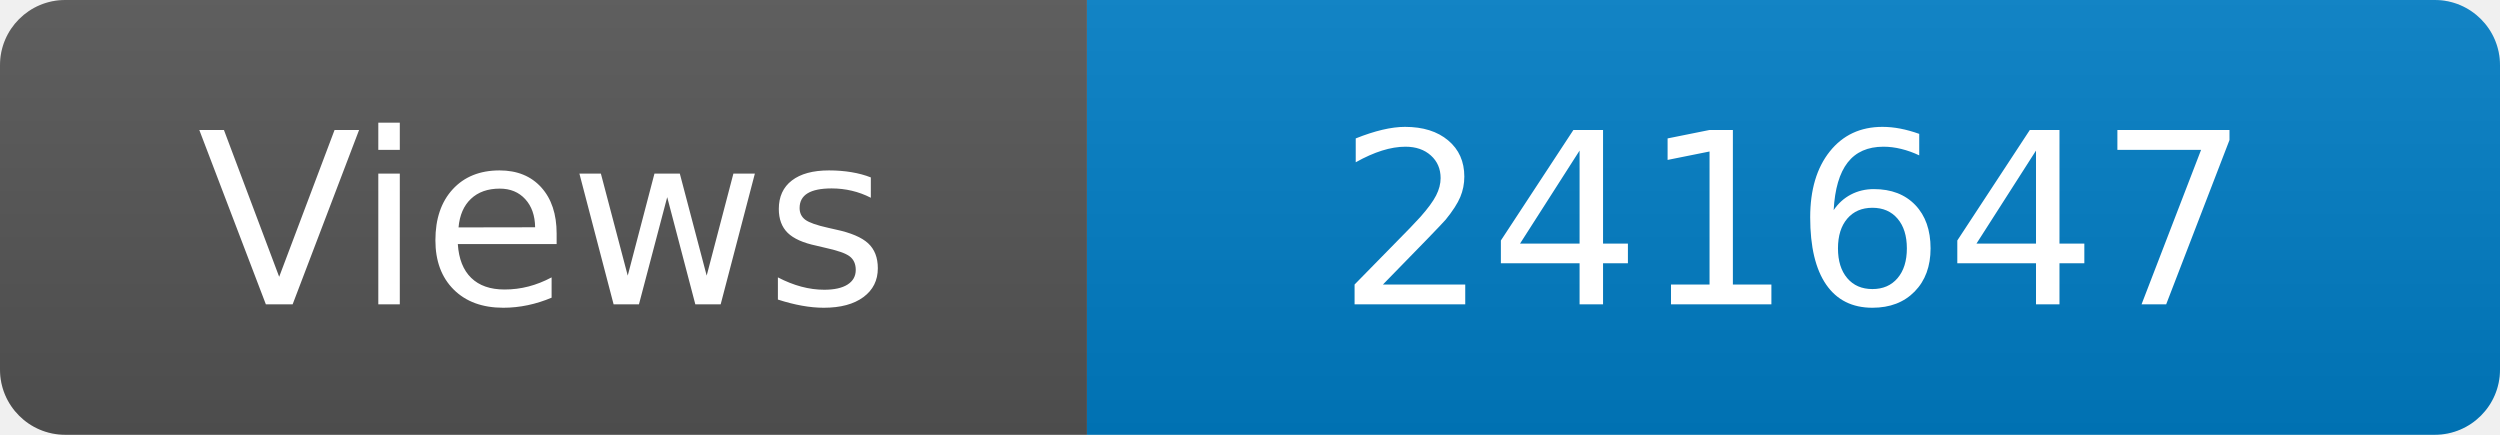
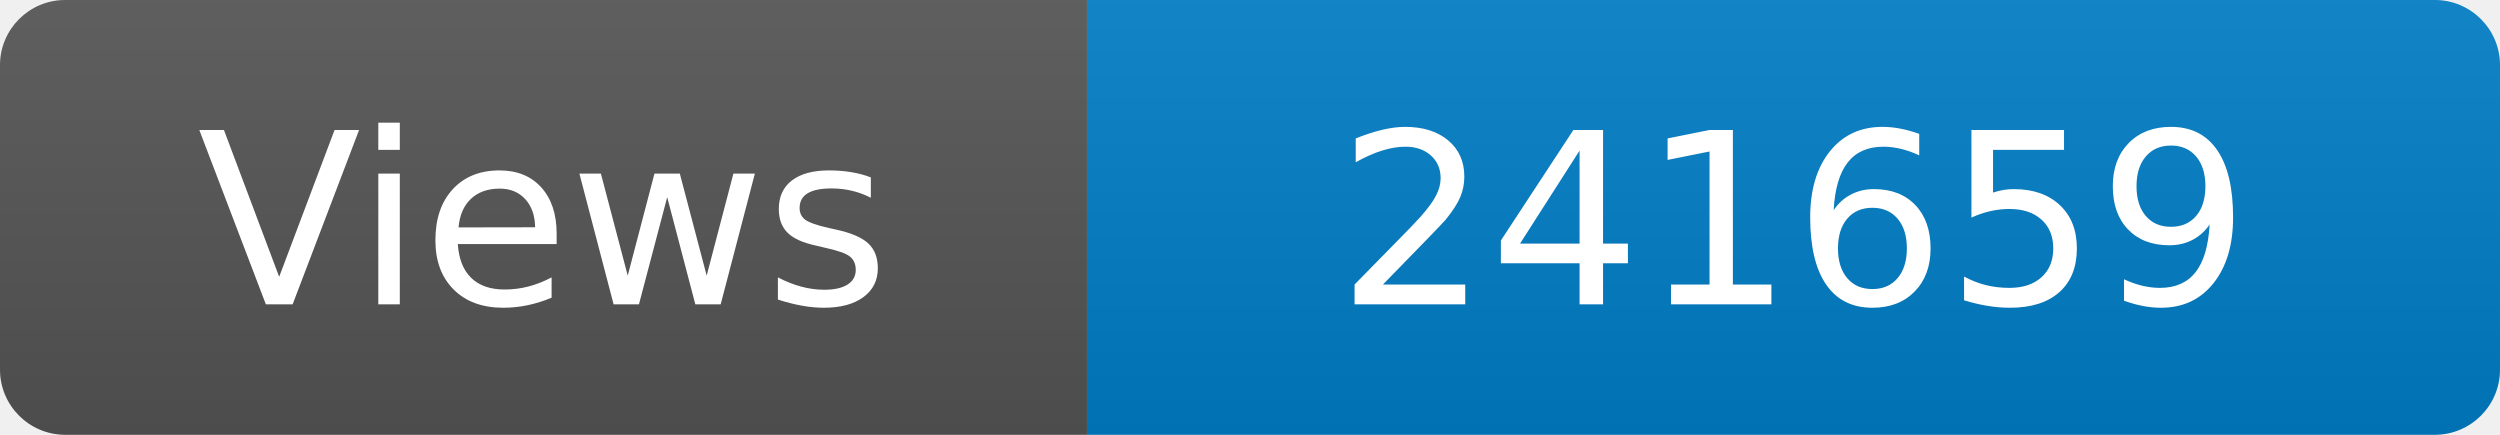
<svg xmlns="http://www.w3.org/2000/svg" width="115" height="20" role="img" aria-label="Maintained?: yes">
  <linearGradient id="s" x2="0" y2="100%">
    <stop offset="0" stop-color="#bbb" stop-opacity=".1" />
    <stop offset="1" stop-opacity=".1" />
  </linearGradient>
  <clipPath id="r">
    <rect width="115" height="20" rx="3" fill="#fff" />
  </clipPath>
  <g clip-path="url(#r)">
    <rect width="50" height="20" fill="#555" />
    <rect x="50" width="160" height="20" fill="#007ec6" />
    <rect width="115" height="20" fill="url(#s)" />
  </g>
  <g fill="#fff" text-anchor="middle" font-family="Verdana,Geneva,DejaVu Sans,sans-serif" font-size="110">
    <text x="250" y="140" transform="scale(.1)" fill="#fff">Views</text>
-     <text x="825" y="140" transform="scale(.1)" fill="#fff">241647</text>
+     <text x="825" y="140" transform="scale(.1)" fill="#fff">241659</text>
  </g>
</svg>
